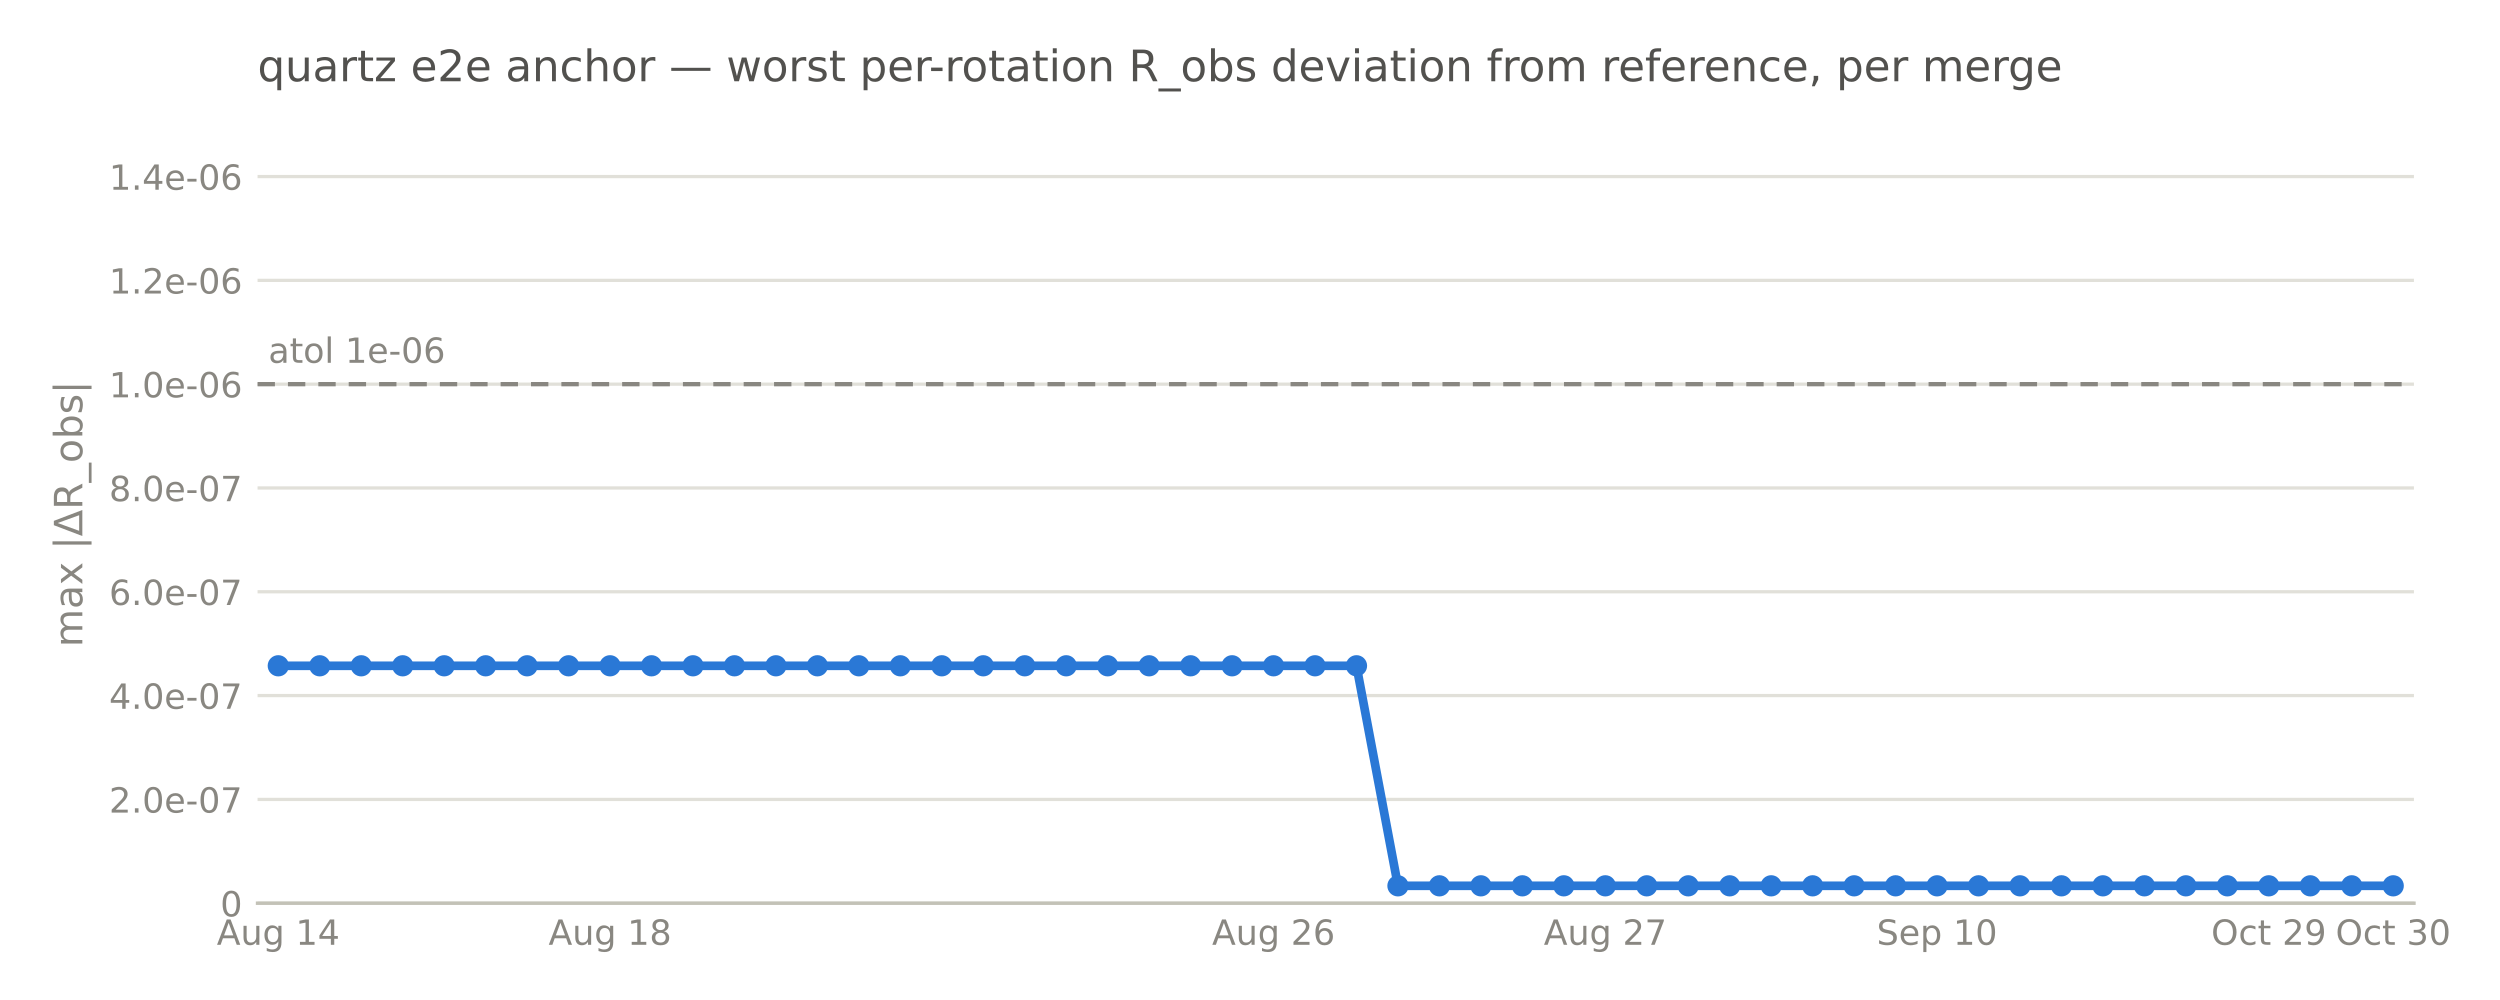
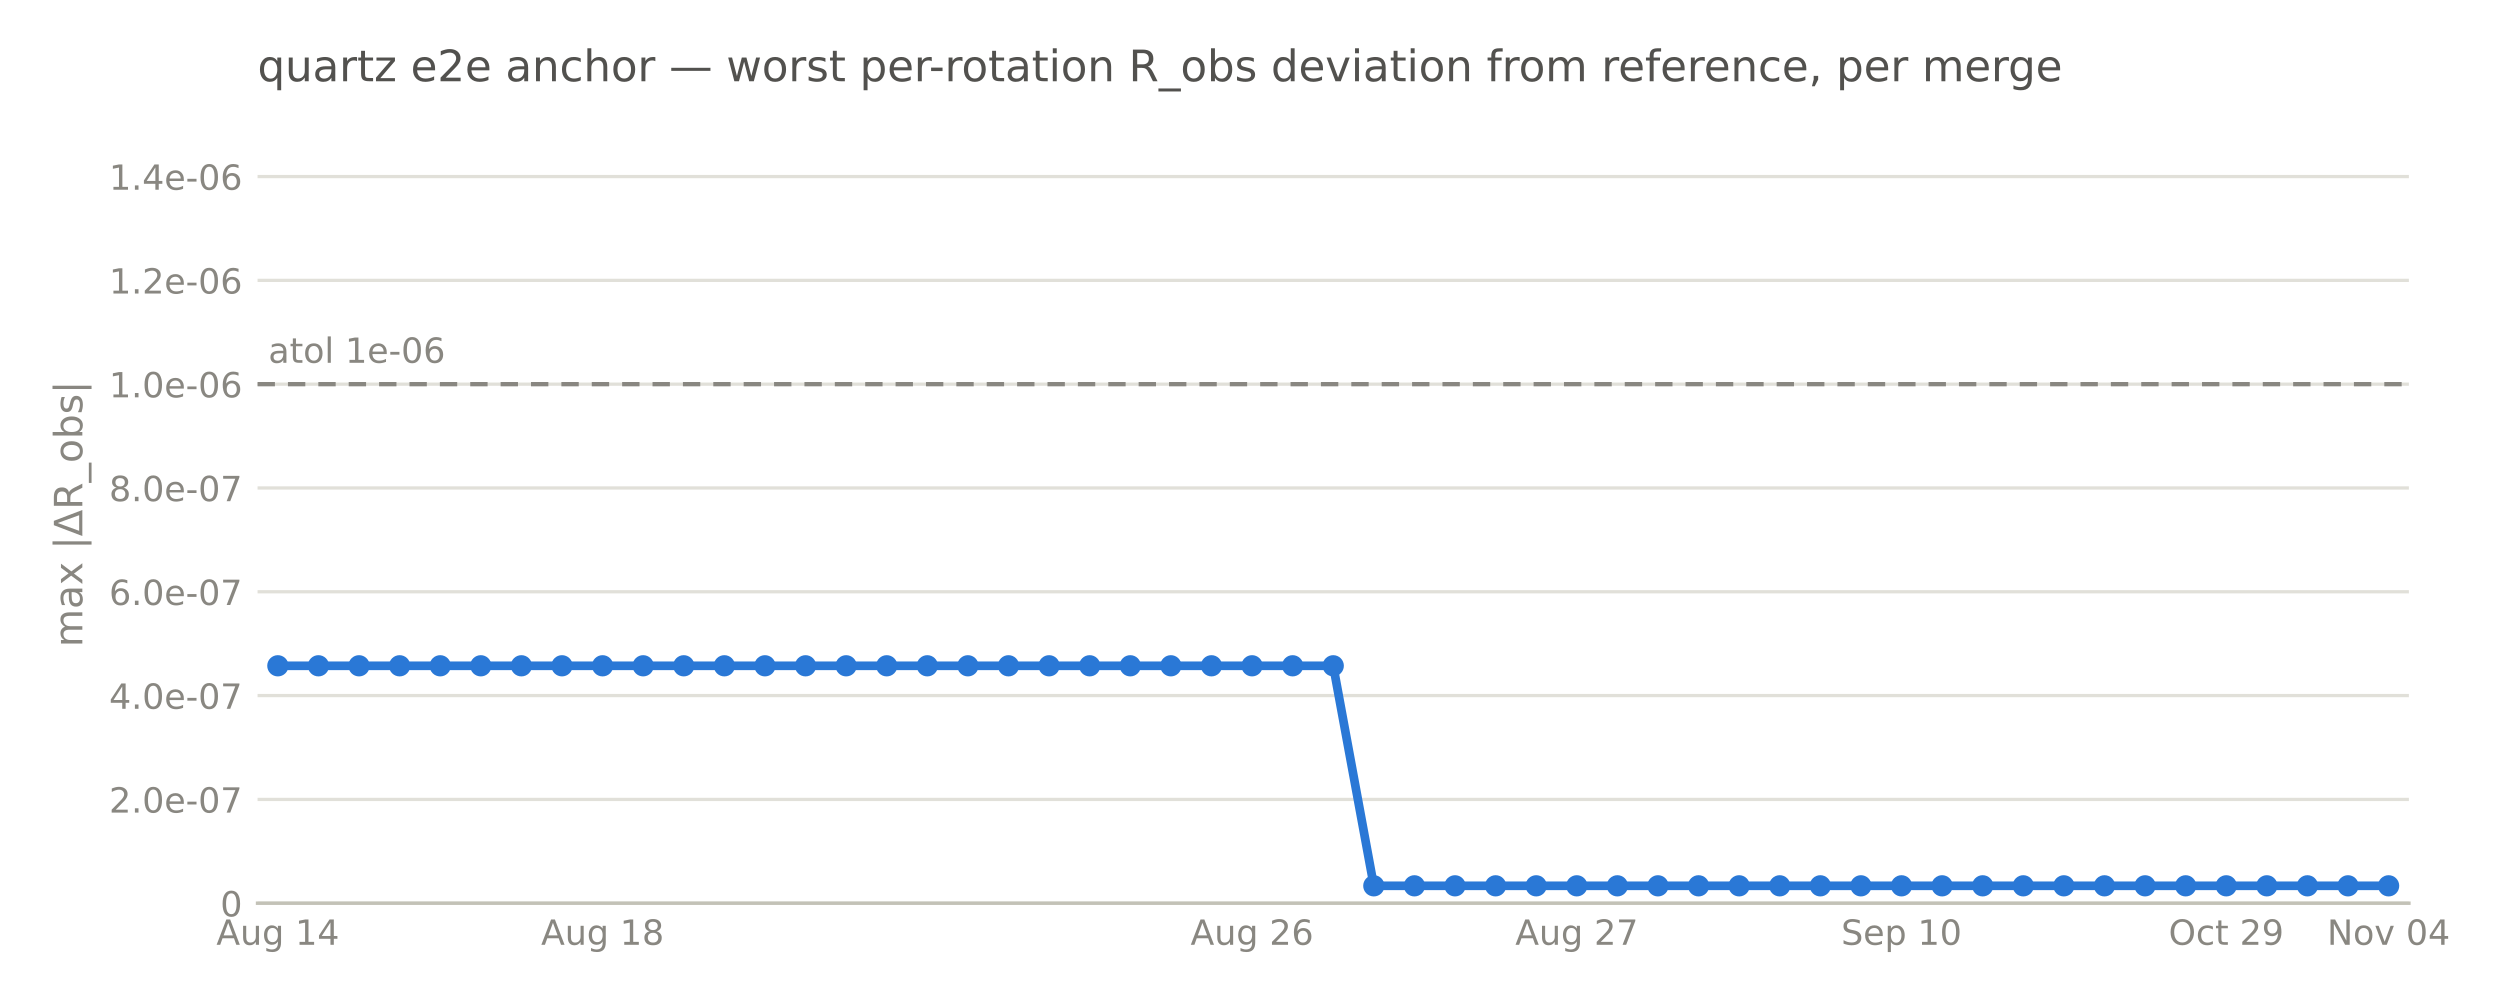
<svg xmlns="http://www.w3.org/2000/svg" xmlns:xlink="http://www.w3.org/1999/xlink" width="576pt" height="230.4pt" viewBox="0 0 576 230.4" version="1.1">
  <defs>
    <style type="text/css">*{stroke-linejoin: round; stroke-linecap: butt}</style>
  </defs>
  <g id="figure_1">
    <g id="patch_1">
      <path d="M 0 230.4  L 576 230.4  L 576 0  L 0 0  L 0 230.4  z " style="fill: none; opacity: 0" />
    </g>
    <g id="axes_1">
      <g id="patch_2">
-         <path d="M 59.342 208.1  L 556.172 208.1  L 556.172 28.72  L 59.342 28.72  L 59.342 208.1  z " style="fill: none" />
+         <path d="M 59.342 208.1  L 555.011 208.1  L 555.011 28.72  L 59.342 28.72  L 59.342 208.1  z " style="fill: none" />
      </g>
      <g id="matplotlib.axis_1">
        <g id="xtick_1">
          <g id="line2d_1" />
          <g id="text_1">
-             <text style="font-size: 8px; font-family: 'DejaVu Sans', 'Bitstream Vera Sans', 'Computer Modern Sans Serif', 'Lucida Grande', 'Verdana', 'Geneva', 'Lucid', 'Arial', 'Helvetica', 'Avant Garde', sans-serif; text-anchor: middle; fill: #898781" x="64.119" y="217.678" transform="rotate(-0 64.11932 217.6781)">Aug 14</text>
+             <text style="font-size: 8px; font-family: 'DejaVu Sans', 'Bitstream Vera Sans', 'Computer Modern Sans Serif', 'Lucida Grande', 'Verdana', 'Geneva', 'Lucid', 'Arial', 'Helvetica', 'Avant Garde', sans-serif; text-anchor: middle; fill: #898781" x="64.018" y="217.678" transform="rotate(-0 64.01823 217.6781)">Aug 14</text>
          </g>
        </g>
        <g id="xtick_2">
          <g id="line2d_2" />
          <g id="text_2">
-             <text style="font-size: 8px; font-family: 'DejaVu Sans', 'Bitstream Vera Sans', 'Computer Modern Sans Serif', 'Lucida Grande', 'Verdana', 'Geneva', 'Lucid', 'Arial', 'Helvetica', 'Avant Garde', sans-serif; text-anchor: middle; fill: #898781" x="140.555" y="217.678" transform="rotate(-0 140.5547 217.6781)">Aug 18</text>
+             <text style="font-size: 8px; font-family: 'DejaVu Sans', 'Bitstream Vera Sans', 'Computer Modern Sans Serif', 'Lucida Grande', 'Verdana', 'Geneva', 'Lucid', 'Arial', 'Helvetica', 'Avant Garde', sans-serif; text-anchor: middle; fill: #898781" x="138.836" y="217.678" transform="rotate(-0 138.8362 217.6781)">Aug 18</text>
          </g>
        </g>
        <g id="xtick_3">
          <g id="line2d_3" />
          <g id="text_3">
-             <text style="font-size: 8px; font-family: 'DejaVu Sans', 'Bitstream Vera Sans', 'Computer Modern Sans Serif', 'Lucida Grande', 'Verdana', 'Geneva', 'Lucid', 'Arial', 'Helvetica', 'Avant Garde', sans-serif; text-anchor: middle; fill: #898781" x="293.426" y="217.678" transform="rotate(-0 293.4256 217.6781)">Aug 26</text>
+             <text style="font-size: 8px; font-family: 'DejaVu Sans', 'Bitstream Vera Sans', 'Computer Modern Sans Serif', 'Lucida Grande', 'Verdana', 'Geneva', 'Lucid', 'Arial', 'Helvetica', 'Avant Garde', sans-serif; text-anchor: middle; fill: #898781" x="288.472" y="217.678" transform="rotate(-0 288.4722 217.6781)">Aug 26</text>
          </g>
        </g>
        <g id="xtick_4">
          <g id="line2d_4" />
          <g id="text_4">
-             <text style="font-size: 8px; font-family: 'DejaVu Sans', 'Bitstream Vera Sans', 'Computer Modern Sans Serif', 'Lucida Grande', 'Verdana', 'Geneva', 'Lucid', 'Arial', 'Helvetica', 'Avant Garde', sans-serif; text-anchor: middle; fill: #898781" x="369.861" y="217.678" transform="rotate(-0 369.861 217.6781)">Aug 27</text>
+             <text style="font-size: 8px; font-family: 'DejaVu Sans', 'Bitstream Vera Sans', 'Computer Modern Sans Serif', 'Lucida Grande', 'Verdana', 'Geneva', 'Lucid', 'Arial', 'Helvetica', 'Avant Garde', sans-serif; text-anchor: middle; fill: #898781" x="363.29" y="217.678" transform="rotate(-0 363.2902 217.6781)">Aug 27</text>
          </g>
        </g>
        <g id="xtick_5">
          <g id="line2d_5" />
          <g id="text_5">
-             <text style="font-size: 8px; font-family: 'DejaVu Sans', 'Bitstream Vera Sans', 'Computer Modern Sans Serif', 'Lucida Grande', 'Verdana', 'Geneva', 'Lucid', 'Arial', 'Helvetica', 'Avant Garde', sans-serif; text-anchor: middle; fill: #898781" x="446.296" y="217.678" transform="rotate(-0 446.2964 217.6781)">Sep 10</text>
+             <text style="font-size: 8px; font-family: 'DejaVu Sans', 'Bitstream Vera Sans', 'Computer Modern Sans Serif', 'Lucida Grande', 'Verdana', 'Geneva', 'Lucid', 'Arial', 'Helvetica', 'Avant Garde', sans-serif; text-anchor: middle; fill: #898781" x="438.108" y="217.678" transform="rotate(-0 438.1082 217.6781)">Sep 10</text>
          </g>
        </g>
        <g id="xtick_6">
          <g id="line2d_6" />
          <g id="text_6">
-             <text style="font-size: 8px; font-family: 'DejaVu Sans', 'Bitstream Vera Sans', 'Computer Modern Sans Serif', 'Lucida Grande', 'Verdana', 'Geneva', 'Lucid', 'Arial', 'Helvetica', 'Avant Garde', sans-serif; text-anchor: middle; fill: #898781" x="522.732" y="217.678" transform="rotate(-0 522.7318 217.6781)">Oct 29</text>
+             <text style="font-size: 8px; font-family: 'DejaVu Sans', 'Bitstream Vera Sans', 'Computer Modern Sans Serif', 'Lucida Grande', 'Verdana', 'Geneva', 'Lucid', 'Arial', 'Helvetica', 'Avant Garde', sans-serif; text-anchor: middle; fill: #898781" x="512.926" y="217.678" transform="rotate(-0 512.9262 217.6781)">Oct 29</text>
          </g>
        </g>
        <g id="xtick_7">
          <g id="line2d_7" />
          <g id="text_7">
-             <text style="font-size: 8px; font-family: 'DejaVu Sans', 'Bitstream Vera Sans', 'Computer Modern Sans Serif', 'Lucida Grande', 'Verdana', 'Geneva', 'Lucid', 'Arial', 'Helvetica', 'Avant Garde', sans-serif; text-anchor: middle; fill: #898781" x="551.395" y="217.678" transform="rotate(-0 551.3951 217.6781)">Oct 30</text>
+             <text style="font-size: 8px; font-family: 'DejaVu Sans', 'Bitstream Vera Sans', 'Computer Modern Sans Serif', 'Lucida Grande', 'Verdana', 'Geneva', 'Lucid', 'Arial', 'Helvetica', 'Avant Garde', sans-serif; text-anchor: middle; fill: #898781" x="550.335" y="217.678" transform="rotate(-0 550.3352 217.6781)">Nov 04</text>
          </g>
        </g>
      </g>
      <g id="matplotlib.axis_2">
        <g id="ytick_1">
          <g id="line2d_8">
-             <path d="M 59.342 208.1  L 556.172 208.1  " clip-path="url(#p068e7e92d4)" style="fill: none; stroke: #e1e0d9; stroke-width: 0.75; stroke-linecap: square" />
+             <path d="M 59.342 208.1  L 555.011 208.1  " clip-path="url(#p5870b53c83)" style="fill: none; stroke: #e1e0d9; stroke-width: 0.75; stroke-linecap: square" />
          </g>
          <g id="line2d_9" />
          <g id="text_8">
            <text style="font-size: 8px; font-family: 'DejaVu Sans', 'Bitstream Vera Sans', 'Computer Modern Sans Serif', 'Lucida Grande', 'Verdana', 'Geneva', 'Lucid', 'Arial', 'Helvetica', 'Avant Garde', sans-serif; text-anchor: end; fill: #898781" x="55.842" y="211.139" transform="rotate(-0 55.84211 211.1391)">0</text>
          </g>
        </g>
        <g id="ytick_2">
          <g id="line2d_10">
-             <path d="M 59.342 184.183  L 556.172 184.183  " clip-path="url(#p068e7e92d4)" style="fill: none; stroke: #e1e0d9; stroke-width: 0.75; stroke-linecap: square" />
+             <path d="M 59.342 184.183  L 555.011 184.183  " clip-path="url(#p5870b53c83)" style="fill: none; stroke: #e1e0d9; stroke-width: 0.75; stroke-linecap: square" />
          </g>
          <g id="line2d_11" />
          <g id="text_9">
            <text style="font-size: 8px; font-family: 'DejaVu Sans', 'Bitstream Vera Sans', 'Computer Modern Sans Serif', 'Lucida Grande', 'Verdana', 'Geneva', 'Lucid', 'Arial', 'Helvetica', 'Avant Garde', sans-serif; text-anchor: end; fill: #898781" x="55.842" y="187.222" transform="rotate(-0 55.84211 187.2217)">2.0e-07</text>
          </g>
        </g>
        <g id="ytick_3">
          <g id="line2d_12">
-             <path d="M 59.342 160.265  L 556.172 160.265  " clip-path="url(#p068e7e92d4)" style="fill: none; stroke: #e1e0d9; stroke-width: 0.75; stroke-linecap: square" />
+             <path d="M 59.342 160.265  L 555.011 160.265  " clip-path="url(#p5870b53c83)" style="fill: none; stroke: #e1e0d9; stroke-width: 0.75; stroke-linecap: square" />
          </g>
          <g id="line2d_13" />
          <g id="text_10">
            <text style="font-size: 8px; font-family: 'DejaVu Sans', 'Bitstream Vera Sans', 'Computer Modern Sans Serif', 'Lucida Grande', 'Verdana', 'Geneva', 'Lucid', 'Arial', 'Helvetica', 'Avant Garde', sans-serif; text-anchor: end; fill: #898781" x="55.842" y="163.304" transform="rotate(-0 55.84211 163.3044)">4.0e-07</text>
          </g>
        </g>
        <g id="ytick_4">
          <g id="line2d_14">
-             <path d="M 59.342 136.348  L 556.172 136.348  " clip-path="url(#p068e7e92d4)" style="fill: none; stroke: #e1e0d9; stroke-width: 0.75; stroke-linecap: square" />
+             <path d="M 59.342 136.348  L 555.011 136.348  " clip-path="url(#p5870b53c83)" style="fill: none; stroke: #e1e0d9; stroke-width: 0.75; stroke-linecap: square" />
          </g>
          <g id="line2d_15" />
          <g id="text_11">
            <text style="font-size: 8px; font-family: 'DejaVu Sans', 'Bitstream Vera Sans', 'Computer Modern Sans Serif', 'Lucida Grande', 'Verdana', 'Geneva', 'Lucid', 'Arial', 'Helvetica', 'Avant Garde', sans-serif; text-anchor: end; fill: #898781" x="55.842" y="139.387" transform="rotate(-0 55.84211 139.3871)">6.0e-07</text>
          </g>
        </g>
        <g id="ytick_5">
          <g id="line2d_16">
-             <path d="M 59.342 112.431  L 556.172 112.431  " clip-path="url(#p068e7e92d4)" style="fill: none; stroke: #e1e0d9; stroke-width: 0.75; stroke-linecap: square" />
+             <path d="M 59.342 112.431  L 555.011 112.431  " clip-path="url(#p5870b53c83)" style="fill: none; stroke: #e1e0d9; stroke-width: 0.75; stroke-linecap: square" />
          </g>
          <g id="line2d_17" />
          <g id="text_12">
            <text style="font-size: 8px; font-family: 'DejaVu Sans', 'Bitstream Vera Sans', 'Computer Modern Sans Serif', 'Lucida Grande', 'Verdana', 'Geneva', 'Lucid', 'Arial', 'Helvetica', 'Avant Garde', sans-serif; text-anchor: end; fill: #898781" x="55.842" y="115.47" transform="rotate(-0 55.84211 115.4697)">8.0e-07</text>
          </g>
        </g>
        <g id="ytick_6">
          <g id="line2d_18">
-             <path d="M 59.342 88.513  L 556.172 88.513  " clip-path="url(#p068e7e92d4)" style="fill: none; stroke: #e1e0d9; stroke-width: 0.75; stroke-linecap: square" />
+             <path d="M 59.342 88.513  L 555.011 88.513  " clip-path="url(#p5870b53c83)" style="fill: none; stroke: #e1e0d9; stroke-width: 0.75; stroke-linecap: square" />
          </g>
          <g id="line2d_19" />
          <g id="text_13">
            <text style="font-size: 8px; font-family: 'DejaVu Sans', 'Bitstream Vera Sans', 'Computer Modern Sans Serif', 'Lucida Grande', 'Verdana', 'Geneva', 'Lucid', 'Arial', 'Helvetica', 'Avant Garde', sans-serif; text-anchor: end; fill: #898781" x="55.842" y="91.552" transform="rotate(-0 55.84211 91.5524)">1.0e-06</text>
          </g>
        </g>
        <g id="ytick_7">
          <g id="line2d_20">
-             <path d="M 59.342 64.596  L 556.172 64.596  " clip-path="url(#p068e7e92d4)" style="fill: none; stroke: #e1e0d9; stroke-width: 0.75; stroke-linecap: square" />
+             <path d="M 59.342 64.596  L 555.011 64.596  " clip-path="url(#p5870b53c83)" style="fill: none; stroke: #e1e0d9; stroke-width: 0.75; stroke-linecap: square" />
          </g>
          <g id="line2d_21" />
          <g id="text_14">
            <text style="font-size: 8px; font-family: 'DejaVu Sans', 'Bitstream Vera Sans', 'Computer Modern Sans Serif', 'Lucida Grande', 'Verdana', 'Geneva', 'Lucid', 'Arial', 'Helvetica', 'Avant Garde', sans-serif; text-anchor: end; fill: #898781" x="55.842" y="67.635" transform="rotate(-0 55.84211 67.63506)">1.2e-06</text>
          </g>
        </g>
        <g id="ytick_8">
          <g id="line2d_22">
-             <path d="M 59.342 40.679  L 556.172 40.679  " clip-path="url(#p068e7e92d4)" style="fill: none; stroke: #e1e0d9; stroke-width: 0.75; stroke-linecap: square" />
+             <path d="M 59.342 40.679  L 555.011 40.679  " clip-path="url(#p5870b53c83)" style="fill: none; stroke: #e1e0d9; stroke-width: 0.75; stroke-linecap: square" />
          </g>
          <g id="line2d_23" />
          <g id="text_15">
            <text style="font-size: 8px; font-family: 'DejaVu Sans', 'Bitstream Vera Sans', 'Computer Modern Sans Serif', 'Lucida Grande', 'Verdana', 'Geneva', 'Lucid', 'Arial', 'Helvetica', 'Avant Garde', sans-serif; text-anchor: end; fill: #898781" x="55.842" y="43.718" transform="rotate(-0 55.84211 43.71773)">1.4e-06</text>
          </g>
        </g>
        <g id="text_16">
          <text style="font-size: 9px; font-family: 'DejaVu Sans', 'Bitstream Vera Sans', 'Computer Modern Sans Serif', 'Lucida Grande', 'Verdana', 'Geneva', 'Lucid', 'Arial', 'Helvetica', 'Avant Garde', sans-serif; text-anchor: middle; fill: #898781" x="18.969" y="118.41" transform="rotate(-90 18.96875 118.41)">max |ΔR_obs|</text>
        </g>
      </g>
      <g id="patch_3">
-         <path d="M 59.342 88.513  L 59.342 88.513  L 68.897 88.513  L 68.897 88.513  L 78.451 88.513  L 78.451 88.513  L 88.005 88.513  L 88.005 88.513  L 97.56 88.513  L 97.56 88.513  L 107.114 88.513  L 107.114 88.513  L 116.669 88.513  L 116.669 88.513  L 126.223 88.513  L 126.223 88.513  L 135.778 88.513  L 135.778 88.513  L 145.332 88.513  L 145.332 88.513  L 154.886 88.513  L 154.886 88.513  L 164.441 88.513  L 164.441 88.513  L 173.995 88.513  L 173.995 88.513  L 183.55 88.513  L 183.55 88.513  L 193.104 88.513  L 193.104 88.513  L 202.659 88.513  L 202.659 88.513  L 212.213 88.513  L 212.213 88.513  L 221.767 88.513  L 221.767 88.513  L 231.322 88.513  L 231.322 88.513  L 240.876 88.513  L 240.876 88.513  L 250.431 88.513  L 250.431 88.513  L 259.985 88.513  L 259.985 88.513  L 269.54 88.513  L 269.54 88.513  L 279.094 88.513  L 279.094 88.513  L 288.648 88.513  L 288.648 88.513  L 298.203 88.513  L 298.203 88.513  L 307.757 88.513  L 307.757 88.513  L 317.312 88.513  L 317.312 88.513  L 326.866 88.513  L 326.866 88.513  L 336.42 88.513  L 336.42 88.513  L 345.975 88.513  L 345.975 88.513  L 355.529 88.513  L 355.529 88.513  L 365.084 88.513  L 365.084 88.513  L 374.638 88.513  L 374.638 88.513  L 384.193 88.513  L 384.193 88.513  L 393.747 88.513  L 393.747 88.513  L 403.301 88.513  L 403.301 88.513  L 412.856 88.513  L 412.856 88.513  L 422.41 88.513  L 422.41 88.513  L 431.965 88.513  L 431.965 88.513  L 441.519 88.513  L 441.519 88.513  L 451.074 88.513  L 451.074 88.513  L 460.628 88.513  L 460.628 88.513  L 470.182 88.513  L 470.182 88.513  L 479.737 88.513  L 479.737 88.513  L 489.291 88.513  L 489.291 88.513  L 498.846 88.513  L 498.846 88.513  L 508.4 88.513  L 508.4 88.513  L 517.955 88.513  L 517.955 88.513  L 527.509 88.513  L 527.509 88.513  L 537.063 88.513  L 537.063 88.513  L 546.618 88.513  L 546.618 88.513  L 556.172 88.513  L 556.172 88.513  " clip-path="url(#p068e7e92d4)" style="fill: none; stroke-dasharray: 4,3; stroke-dashoffset: 0; stroke: #898781; stroke-linejoin: miter" />
+         <path d="M 59.342 88.513  L 59.342 88.513  L 68.694 88.513  L 68.694 88.513  L 78.047 88.513  L 78.047 88.513  L 87.399 88.513  L 87.399 88.513  L 96.751 88.513  L 96.751 88.513  L 106.103 88.513  L 106.103 88.513  L 115.456 88.513  L 115.456 88.513  L 124.808 88.513  L 124.808 88.513  L 134.16 88.513  L 134.16 88.513  L 143.512 88.513  L 143.512 88.513  L 152.865 88.513  L 152.865 88.513  L 162.217 88.513  L 162.217 88.513  L 171.569 88.513  L 171.569 88.513  L 180.921 88.513  L 180.921 88.513  L 190.274 88.513  L 190.274 88.513  L 199.626 88.513  L 199.626 88.513  L 208.978 88.513  L 208.978 88.513  L 218.33 88.513  L 218.33 88.513  L 227.683 88.513  L 227.683 88.513  L 237.035 88.513  L 237.035 88.513  L 246.387 88.513  L 246.387 88.513  L 255.739 88.513  L 255.739 88.513  L 265.092 88.513  L 265.092 88.513  L 274.444 88.513  L 274.444 88.513  L 283.796 88.513  L 283.796 88.513  L 293.148 88.513  L 293.148 88.513  L 302.501 88.513  L 302.501 88.513  L 311.853 88.513  L 311.853 88.513  L 321.205 88.513  L 321.205 88.513  L 330.557 88.513  L 330.557 88.513  L 339.91 88.513  L 339.91 88.513  L 349.262 88.513  L 349.262 88.513  L 358.614 88.513  L 358.614 88.513  L 367.966 88.513  L 367.966 88.513  L 377.319 88.513  L 377.319 88.513  L 386.671 88.513  L 386.671 88.513  L 396.023 88.513  L 396.023 88.513  L 405.375 88.513  L 405.375 88.513  L 414.728 88.513  L 414.728 88.513  L 424.08 88.513  L 424.08 88.513  L 433.432 88.513  L 433.432 88.513  L 442.784 88.513  L 442.784 88.513  L 452.137 88.513  L 452.137 88.513  L 461.489 88.513  L 461.489 88.513  L 470.841 88.513  L 470.841 88.513  L 480.193 88.513  L 480.193 88.513  L 489.546 88.513  L 489.546 88.513  L 498.898 88.513  L 498.898 88.513  L 508.25 88.513  L 508.25 88.513  L 517.602 88.513  L 517.602 88.513  L 526.955 88.513  L 526.955 88.513  L 536.307 88.513  L 536.307 88.513  L 545.659 88.513  L 545.659 88.513  L 555.011 88.513  L 555.011 88.513  " clip-path="url(#p5870b53c83)" style="fill: none; stroke-dasharray: 4,3; stroke-dashoffset: 0; stroke: #898781; stroke-linejoin: miter" />
      </g>
      <g id="patch_4">
-         <path d="M 59.342 208.1  L 556.172 208.1  " style="fill: none; stroke: #c3c2b7; stroke-width: 0.8; stroke-linejoin: miter; stroke-linecap: square" />
+         <path d="M 59.342 208.1  L 555.011 208.1  " style="fill: none; stroke: #c3c2b7; stroke-width: 0.8; stroke-linejoin: miter; stroke-linecap: square" />
      </g>
      <g id="text_17">
-         <text style="font-size: 8px; font-family: 'DejaVu Sans', 'Bitstream Vera Sans', 'Computer Modern Sans Serif', 'Lucida Grande', 'Verdana', 'Geneva', 'Lucid', 'Arial', 'Helvetica', 'Avant Garde', sans-serif; text-anchor: start; fill: #898781" x="61.826" y="83.591" transform="rotate(-0 61.82626 83.59146)">atol 1e-06</text>
+         <text style="font-size: 8px; font-family: 'DejaVu Sans', 'Bitstream Vera Sans', 'Computer Modern Sans Serif', 'Lucida Grande', 'Verdana', 'Geneva', 'Lucid', 'Arial', 'Helvetica', 'Avant Garde', sans-serif; text-anchor: start; fill: #898781" x="61.82" y="83.591" transform="rotate(-0 61.82046 83.59146)">atol 1e-06</text>
      </g>
      <g id="line2d_24">
-         <path d="M 64.119 153.398  L 73.674 153.398  L 83.228 153.398  L 92.783 153.398  L 102.337 153.398  L 111.891 153.398  L 121.446 153.398  L 131 153.398  L 140.555 153.398  L 150.109 153.398  L 159.664 153.398  L 169.218 153.398  L 178.772 153.398  L 188.327 153.398  L 197.881 153.398  L 207.436 153.398  L 216.99 153.398  L 226.545 153.398  L 236.099 153.398  L 245.653 153.398  L 255.208 153.398  L 264.762 153.398  L 274.317 153.398  L 283.871 153.398  L 293.426 153.398  L 302.98 153.398  L 312.534 153.398  L 322.089 204.093  L 331.643 204.093  L 341.198 204.093  L 350.752 204.093  L 360.307 204.093  L 369.861 204.093  L 379.415 204.093  L 388.97 204.093  L 398.524 204.093  L 408.079 204.093  L 417.633 204.093  L 427.188 204.093  L 436.742 204.093  L 446.296 204.093  L 455.851 204.093  L 465.405 204.093  L 474.96 204.093  L 484.514 204.093  L 494.069 204.093  L 503.623 204.093  L 513.177 204.093  L 522.732 204.093  L 532.286 204.093  L 541.841 204.093  L 551.395 204.093  " clip-path="url(#p068e7e92d4)" style="fill: none; stroke: #2a78d6; stroke-width: 2; stroke-linecap: square" />
+         <path d="M 64.018 153.398  L 73.37 153.398  L 82.723 153.398  L 92.075 153.398  L 101.427 153.398  L 110.779 153.398  L 120.132 153.398  L 129.484 153.398  L 138.836 153.398  L 148.188 153.398  L 157.541 153.398  L 166.893 153.398  L 176.245 153.398  L 185.597 153.398  L 194.95 153.398  L 204.302 153.398  L 213.654 153.398  L 223.006 153.398  L 232.359 153.398  L 241.711 153.398  L 251.063 153.398  L 260.415 153.398  L 269.768 153.398  L 279.12 153.398  L 288.472 153.398  L 297.824 153.398  L 307.177 153.398  L 316.529 204.093  L 325.881 204.093  L 335.233 204.093  L 344.586 204.093  L 353.938 204.093  L 363.29 204.093  L 372.642 204.093  L 381.995 204.093  L 391.347 204.093  L 400.699 204.093  L 410.051 204.093  L 419.404 204.093  L 428.756 204.093  L 438.108 204.093  L 447.46 204.093  L 456.813 204.093  L 466.165 204.093  L 475.517 204.093  L 484.869 204.093  L 494.222 204.093  L 503.574 204.093  L 512.926 204.093  L 522.278 204.093  L 531.631 204.093  L 540.983 204.093  L 550.335 204.093  " clip-path="url(#p5870b53c83)" style="fill: none; stroke: #2a78d6; stroke-width: 2; stroke-linecap: square" />
      </g>
      <g id="text_18">
        <text style="font-size: 10px; font-family: 'DejaVu Sans', 'Bitstream Vera Sans', 'Computer Modern Sans Serif', 'Lucida Grande', 'Verdana', 'Geneva', 'Lucid', 'Arial', 'Helvetica', 'Avant Garde', sans-serif; text-anchor: start; fill: #52514e" x="59.342" y="18.72" transform="rotate(-0 59.34211 18.72)">quartz e2e anchor — worst per-rotation R_obs deviation from reference, per merge</text>
      </g>
      <g id="PathCollection_1">
        <defs>
-           <path id="C0_0_73e49751fb" d="M 0 2.449  C 0.65 2.449 1.273 2.191 1.732 1.732  C 2.191 1.273 2.449 0.65 2.449 -0  C 2.449 -0.65 2.191 -1.273 1.732 -1.732  C 1.273 -2.191 0.65 -2.449 0 -2.449  C -0.65 -2.449 -1.273 -2.191 -1.732 -1.732  C -2.191 -1.273 -2.449 -0.65 -2.449 0  C -2.449 0.65 -2.191 1.273 -1.732 1.732  C -1.273 2.191 -0.65 2.449 0 2.449  z " />
+           <path id="C0_0_7d70dc31c1" d="M 0 2.449  C 0.65 2.449 1.273 2.191 1.732 1.732  C 2.191 1.273 2.449 0.65 2.449 -0  C 2.449 -0.65 2.191 -1.273 1.732 -1.732  C 1.273 -2.191 0.65 -2.449 0 -2.449  C -0.65 -2.449 -1.273 -2.191 -1.732 -1.732  C -2.191 -1.273 -2.449 -0.65 -2.449 0  C -2.449 0.65 -2.191 1.273 -1.732 1.732  C -1.273 2.191 -0.65 2.449 0 2.449  z " />
        </defs>
        <a xlink:href="https://github.com/Differentiable-Electron-Crystallography/diffBloch/commit/327ebecad429915d2849f510f294535a825ad520" target="_blank">
-           <g clip-path="url(#p068e7e92d4)">
-             <use xlink:href="#C0_0_73e49751fb" x="64.119" y="153.398" style="fill: #2a78d6" />
+           <g clip-path="url(#p5870b53c83)">
+             <use xlink:href="#C0_0_7d70dc31c1" x="64.018" y="153.398" style="fill: #2a78d6" />
          </g>
        </a>
        <a xlink:href="https://github.com/Differentiable-Electron-Crystallography/diffBloch/commit/999708ee2c7c0b1f481448973da295effcbd57e7" target="_blank">
-           <g clip-path="url(#p068e7e92d4)">
-             <use xlink:href="#C0_0_73e49751fb" x="73.674" y="153.398" style="fill: #2a78d6" />
+           <g clip-path="url(#p5870b53c83)">
+             <use xlink:href="#C0_0_7d70dc31c1" x="73.37" y="153.398" style="fill: #2a78d6" />
          </g>
        </a>
        <a xlink:href="https://github.com/Differentiable-Electron-Crystallography/diffBloch/commit/fbd3b01e5088fd934c8b2530f35b13e6a47d6d34" target="_blank">
-           <g clip-path="url(#p068e7e92d4)">
-             <use xlink:href="#C0_0_73e49751fb" x="83.228" y="153.398" style="fill: #2a78d6" />
+           <g clip-path="url(#p5870b53c83)">
+             <use xlink:href="#C0_0_7d70dc31c1" x="82.723" y="153.398" style="fill: #2a78d6" />
          </g>
        </a>
        <a xlink:href="https://github.com/Differentiable-Electron-Crystallography/diffBloch/commit/5dd3275f740e28e35795a828d568ffafdb36038f" target="_blank">
-           <g clip-path="url(#p068e7e92d4)">
-             <use xlink:href="#C0_0_73e49751fb" x="92.783" y="153.398" style="fill: #2a78d6" />
+           <g clip-path="url(#p5870b53c83)">
+             <use xlink:href="#C0_0_7d70dc31c1" x="92.075" y="153.398" style="fill: #2a78d6" />
          </g>
        </a>
        <a xlink:href="https://github.com/Differentiable-Electron-Crystallography/diffBloch/commit/df43a7fef88eb1d979bba00482b1f3781a77fc9d" target="_blank">
-           <g clip-path="url(#p068e7e92d4)">
-             <use xlink:href="#C0_0_73e49751fb" x="102.337" y="153.398" style="fill: #2a78d6" />
+           <g clip-path="url(#p5870b53c83)">
+             <use xlink:href="#C0_0_7d70dc31c1" x="101.427" y="153.398" style="fill: #2a78d6" />
          </g>
        </a>
        <a xlink:href="https://github.com/Differentiable-Electron-Crystallography/diffBloch/commit/a24bc05c0ce3370ba6bb8d726e8ab3257d3d5879" target="_blank">
-           <g clip-path="url(#p068e7e92d4)">
-             <use xlink:href="#C0_0_73e49751fb" x="111.891" y="153.398" style="fill: #2a78d6" />
+           <g clip-path="url(#p5870b53c83)">
+             <use xlink:href="#C0_0_7d70dc31c1" x="110.779" y="153.398" style="fill: #2a78d6" />
          </g>
        </a>
        <a xlink:href="https://github.com/Differentiable-Electron-Crystallography/diffBloch/commit/4a0e093774521222a7dafac3aec621b7a9058efe" target="_blank">
-           <g clip-path="url(#p068e7e92d4)">
-             <use xlink:href="#C0_0_73e49751fb" x="121.446" y="153.398" style="fill: #2a78d6" />
+           <g clip-path="url(#p5870b53c83)">
+             <use xlink:href="#C0_0_7d70dc31c1" x="120.132" y="153.398" style="fill: #2a78d6" />
          </g>
        </a>
        <a xlink:href="https://github.com/Differentiable-Electron-Crystallography/diffBloch/commit/864c58a7841394dc8f425c6fbda717cf6303fdf6" target="_blank">
-           <g clip-path="url(#p068e7e92d4)">
-             <use xlink:href="#C0_0_73e49751fb" x="131" y="153.398" style="fill: #2a78d6" />
+           <g clip-path="url(#p5870b53c83)">
+             <use xlink:href="#C0_0_7d70dc31c1" x="129.484" y="153.398" style="fill: #2a78d6" />
          </g>
        </a>
        <a xlink:href="https://github.com/Differentiable-Electron-Crystallography/diffBloch/commit/104af462d6a2c32c8438e5c11578d8e0db029ea0" target="_blank">
-           <g clip-path="url(#p068e7e92d4)">
-             <use xlink:href="#C0_0_73e49751fb" x="140.555" y="153.398" style="fill: #2a78d6" />
+           <g clip-path="url(#p5870b53c83)">
+             <use xlink:href="#C0_0_7d70dc31c1" x="138.836" y="153.398" style="fill: #2a78d6" />
          </g>
        </a>
        <a xlink:href="https://github.com/Differentiable-Electron-Crystallography/diffBloch/commit/92860856bd2b3fa2c38b9e81bd30a217b1659458" target="_blank">
-           <g clip-path="url(#p068e7e92d4)">
-             <use xlink:href="#C0_0_73e49751fb" x="150.109" y="153.398" style="fill: #2a78d6" />
+           <g clip-path="url(#p5870b53c83)">
+             <use xlink:href="#C0_0_7d70dc31c1" x="148.188" y="153.398" style="fill: #2a78d6" />
          </g>
        </a>
        <a xlink:href="https://github.com/Differentiable-Electron-Crystallography/diffBloch/commit/3e5e318d89cd9b1e50e1b88be4805bb1f26af900" target="_blank">
-           <g clip-path="url(#p068e7e92d4)">
-             <use xlink:href="#C0_0_73e49751fb" x="159.664" y="153.398" style="fill: #2a78d6" />
+           <g clip-path="url(#p5870b53c83)">
+             <use xlink:href="#C0_0_7d70dc31c1" x="157.541" y="153.398" style="fill: #2a78d6" />
          </g>
        </a>
        <a xlink:href="https://github.com/Differentiable-Electron-Crystallography/diffBloch/commit/3cbe215ac34ab09adb91c3c8c3cfb8c40d18067f" target="_blank">
-           <g clip-path="url(#p068e7e92d4)">
-             <use xlink:href="#C0_0_73e49751fb" x="169.218" y="153.398" style="fill: #2a78d6" />
+           <g clip-path="url(#p5870b53c83)">
+             <use xlink:href="#C0_0_7d70dc31c1" x="166.893" y="153.398" style="fill: #2a78d6" />
          </g>
        </a>
        <a xlink:href="https://github.com/Differentiable-Electron-Crystallography/diffBloch/commit/f2d8572f12b6e2bf0303de8c87995974216ac112" target="_blank">
-           <g clip-path="url(#p068e7e92d4)">
-             <use xlink:href="#C0_0_73e49751fb" x="178.772" y="153.398" style="fill: #2a78d6" />
+           <g clip-path="url(#p5870b53c83)">
+             <use xlink:href="#C0_0_7d70dc31c1" x="176.245" y="153.398" style="fill: #2a78d6" />
          </g>
        </a>
        <a xlink:href="https://github.com/Differentiable-Electron-Crystallography/diffBloch/commit/c6a92db96f72b4fc428f459360a39fdc699b3035" target="_blank">
-           <g clip-path="url(#p068e7e92d4)">
-             <use xlink:href="#C0_0_73e49751fb" x="188.327" y="153.398" style="fill: #2a78d6" />
+           <g clip-path="url(#p5870b53c83)">
+             <use xlink:href="#C0_0_7d70dc31c1" x="185.597" y="153.398" style="fill: #2a78d6" />
          </g>
        </a>
        <a xlink:href="https://github.com/Differentiable-Electron-Crystallography/diffBloch/commit/7bbc9f786e720f6c26eea2290c5347e6451401a2" target="_blank">
-           <g clip-path="url(#p068e7e92d4)">
-             <use xlink:href="#C0_0_73e49751fb" x="197.881" y="153.398" style="fill: #2a78d6" />
+           <g clip-path="url(#p5870b53c83)">
+             <use xlink:href="#C0_0_7d70dc31c1" x="194.95" y="153.398" style="fill: #2a78d6" />
          </g>
        </a>
        <a xlink:href="https://github.com/Differentiable-Electron-Crystallography/diffBloch/commit/34d6154e2d546ce23375c237c01dcb40ca64259e" target="_blank">
-           <g clip-path="url(#p068e7e92d4)">
-             <use xlink:href="#C0_0_73e49751fb" x="207.436" y="153.398" style="fill: #2a78d6" />
+           <g clip-path="url(#p5870b53c83)">
+             <use xlink:href="#C0_0_7d70dc31c1" x="204.302" y="153.398" style="fill: #2a78d6" />
          </g>
        </a>
        <a xlink:href="https://github.com/Differentiable-Electron-Crystallography/diffBloch/commit/79262a2f746616a2bc7937745cb2131ea8f5a069" target="_blank">
-           <g clip-path="url(#p068e7e92d4)">
-             <use xlink:href="#C0_0_73e49751fb" x="216.99" y="153.398" style="fill: #2a78d6" />
+           <g clip-path="url(#p5870b53c83)">
+             <use xlink:href="#C0_0_7d70dc31c1" x="213.654" y="153.398" style="fill: #2a78d6" />
          </g>
        </a>
        <a xlink:href="https://github.com/Differentiable-Electron-Crystallography/diffBloch/commit/03de1dcfd1b39381b106ab36cf50a920d2bbf5ec" target="_blank">
-           <g clip-path="url(#p068e7e92d4)">
-             <use xlink:href="#C0_0_73e49751fb" x="226.545" y="153.398" style="fill: #2a78d6" />
+           <g clip-path="url(#p5870b53c83)">
+             <use xlink:href="#C0_0_7d70dc31c1" x="223.006" y="153.398" style="fill: #2a78d6" />
          </g>
        </a>
        <a xlink:href="https://github.com/Differentiable-Electron-Crystallography/diffBloch/commit/7c1f7f68fe1112d601f8aa77133fe4045da12b5d" target="_blank">
-           <g clip-path="url(#p068e7e92d4)">
-             <use xlink:href="#C0_0_73e49751fb" x="236.099" y="153.398" style="fill: #2a78d6" />
+           <g clip-path="url(#p5870b53c83)">
+             <use xlink:href="#C0_0_7d70dc31c1" x="232.359" y="153.398" style="fill: #2a78d6" />
          </g>
        </a>
        <a xlink:href="https://github.com/Differentiable-Electron-Crystallography/diffBloch/commit/20529fdccfcfd451439df1ece8028592a0caaf68" target="_blank">
-           <g clip-path="url(#p068e7e92d4)">
-             <use xlink:href="#C0_0_73e49751fb" x="245.653" y="153.398" style="fill: #2a78d6" />
+           <g clip-path="url(#p5870b53c83)">
+             <use xlink:href="#C0_0_7d70dc31c1" x="241.711" y="153.398" style="fill: #2a78d6" />
          </g>
        </a>
        <a xlink:href="https://github.com/Differentiable-Electron-Crystallography/diffBloch/commit/ddfbb1f6e6d635d654ed26ca677c7101fedc9d9b" target="_blank">
-           <g clip-path="url(#p068e7e92d4)">
-             <use xlink:href="#C0_0_73e49751fb" x="255.208" y="153.398" style="fill: #2a78d6" />
+           <g clip-path="url(#p5870b53c83)">
+             <use xlink:href="#C0_0_7d70dc31c1" x="251.063" y="153.398" style="fill: #2a78d6" />
          </g>
        </a>
        <a xlink:href="https://github.com/Differentiable-Electron-Crystallography/diffBloch/commit/ff13554461442ed1acf251ace3bed1f98e334b1d" target="_blank">
-           <g clip-path="url(#p068e7e92d4)">
-             <use xlink:href="#C0_0_73e49751fb" x="264.762" y="153.398" style="fill: #2a78d6" />
+           <g clip-path="url(#p5870b53c83)">
+             <use xlink:href="#C0_0_7d70dc31c1" x="260.415" y="153.398" style="fill: #2a78d6" />
          </g>
        </a>
        <a xlink:href="https://github.com/Differentiable-Electron-Crystallography/diffBloch/commit/a4103013eccb8a32da7369713c4e29cefc2a9099" target="_blank">
-           <g clip-path="url(#p068e7e92d4)">
-             <use xlink:href="#C0_0_73e49751fb" x="274.317" y="153.398" style="fill: #2a78d6" />
+           <g clip-path="url(#p5870b53c83)">
+             <use xlink:href="#C0_0_7d70dc31c1" x="269.768" y="153.398" style="fill: #2a78d6" />
          </g>
        </a>
        <a xlink:href="https://github.com/Differentiable-Electron-Crystallography/diffBloch/commit/d258cb62587acc213c1291322ad03a82d3cc1412" target="_blank">
-           <g clip-path="url(#p068e7e92d4)">
-             <use xlink:href="#C0_0_73e49751fb" x="283.871" y="153.398" style="fill: #2a78d6" />
+           <g clip-path="url(#p5870b53c83)">
+             <use xlink:href="#C0_0_7d70dc31c1" x="279.12" y="153.398" style="fill: #2a78d6" />
          </g>
        </a>
        <a xlink:href="https://github.com/Differentiable-Electron-Crystallography/diffBloch/commit/6941f3b6cae8f6d32feda78d697a0601ae80ecfd" target="_blank">
-           <g clip-path="url(#p068e7e92d4)">
-             <use xlink:href="#C0_0_73e49751fb" x="293.426" y="153.398" style="fill: #2a78d6" />
+           <g clip-path="url(#p5870b53c83)">
+             <use xlink:href="#C0_0_7d70dc31c1" x="288.472" y="153.398" style="fill: #2a78d6" />
          </g>
        </a>
        <a xlink:href="https://github.com/Differentiable-Electron-Crystallography/diffBloch/commit/944cfa5d14196ad51ffc1cef72078f7b8aa0c513" target="_blank">
-           <g clip-path="url(#p068e7e92d4)">
-             <use xlink:href="#C0_0_73e49751fb" x="302.98" y="153.398" style="fill: #2a78d6" />
+           <g clip-path="url(#p5870b53c83)">
+             <use xlink:href="#C0_0_7d70dc31c1" x="297.824" y="153.398" style="fill: #2a78d6" />
          </g>
        </a>
        <a xlink:href="https://github.com/Differentiable-Electron-Crystallography/diffBloch/commit/4637d685cf38a989cac9f58357fb75cbb5619ed2" target="_blank">
-           <g clip-path="url(#p068e7e92d4)">
-             <use xlink:href="#C0_0_73e49751fb" x="312.534" y="153.398" style="fill: #2a78d6" />
+           <g clip-path="url(#p5870b53c83)">
+             <use xlink:href="#C0_0_7d70dc31c1" x="307.177" y="153.398" style="fill: #2a78d6" />
          </g>
        </a>
        <a xlink:href="https://github.com/Differentiable-Electron-Crystallography/diffBloch/commit/a5fd676c4099a66f63cb4944adb37a03b907748c" target="_blank">
-           <g clip-path="url(#p068e7e92d4)">
-             <use xlink:href="#C0_0_73e49751fb" x="322.089" y="204.093" style="fill: #2a78d6" />
+           <g clip-path="url(#p5870b53c83)">
+             <use xlink:href="#C0_0_7d70dc31c1" x="316.529" y="204.093" style="fill: #2a78d6" />
          </g>
        </a>
        <a xlink:href="https://github.com/Differentiable-Electron-Crystallography/diffBloch/commit/1492e434fae592b66aea89655df507db5714634c" target="_blank">
-           <g clip-path="url(#p068e7e92d4)">
-             <use xlink:href="#C0_0_73e49751fb" x="331.643" y="204.093" style="fill: #2a78d6" />
+           <g clip-path="url(#p5870b53c83)">
+             <use xlink:href="#C0_0_7d70dc31c1" x="325.881" y="204.093" style="fill: #2a78d6" />
          </g>
        </a>
        <a xlink:href="https://github.com/Differentiable-Electron-Crystallography/diffBloch/commit/b563c5283e5de1fe7125c98c398830170d0119ae" target="_blank">
-           <g clip-path="url(#p068e7e92d4)">
-             <use xlink:href="#C0_0_73e49751fb" x="341.198" y="204.093" style="fill: #2a78d6" />
+           <g clip-path="url(#p5870b53c83)">
+             <use xlink:href="#C0_0_7d70dc31c1" x="335.233" y="204.093" style="fill: #2a78d6" />
          </g>
        </a>
        <a xlink:href="https://github.com/Differentiable-Electron-Crystallography/diffBloch/commit/187130712cdef1a6f8b4c786e1a65f32ce61c42f" target="_blank">
-           <g clip-path="url(#p068e7e92d4)">
-             <use xlink:href="#C0_0_73e49751fb" x="350.752" y="204.093" style="fill: #2a78d6" />
+           <g clip-path="url(#p5870b53c83)">
+             <use xlink:href="#C0_0_7d70dc31c1" x="344.586" y="204.093" style="fill: #2a78d6" />
          </g>
        </a>
        <a xlink:href="https://github.com/Differentiable-Electron-Crystallography/diffBloch/commit/92cca6203853f96a54998b86b41bd60590ff0f3b" target="_blank">
-           <g clip-path="url(#p068e7e92d4)">
-             <use xlink:href="#C0_0_73e49751fb" x="360.307" y="204.093" style="fill: #2a78d6" />
+           <g clip-path="url(#p5870b53c83)">
+             <use xlink:href="#C0_0_7d70dc31c1" x="353.938" y="204.093" style="fill: #2a78d6" />
          </g>
        </a>
        <a xlink:href="https://github.com/Differentiable-Electron-Crystallography/diffBloch/commit/e331468ee7d7e1678acea0607eebc2cd372c2d77" target="_blank">
-           <g clip-path="url(#p068e7e92d4)">
-             <use xlink:href="#C0_0_73e49751fb" x="369.861" y="204.093" style="fill: #2a78d6" />
+           <g clip-path="url(#p5870b53c83)">
+             <use xlink:href="#C0_0_7d70dc31c1" x="363.29" y="204.093" style="fill: #2a78d6" />
          </g>
        </a>
        <a xlink:href="https://github.com/Differentiable-Electron-Crystallography/diffBloch/commit/fe14e933bc647d371375cf25557bd67c42427404" target="_blank">
-           <g clip-path="url(#p068e7e92d4)">
-             <use xlink:href="#C0_0_73e49751fb" x="379.415" y="204.093" style="fill: #2a78d6" />
+           <g clip-path="url(#p5870b53c83)">
+             <use xlink:href="#C0_0_7d70dc31c1" x="372.642" y="204.093" style="fill: #2a78d6" />
          </g>
        </a>
        <a xlink:href="https://github.com/Differentiable-Electron-Crystallography/diffBloch/commit/5608a2543d88cea4f715b98dddf201371dc66898" target="_blank">
-           <g clip-path="url(#p068e7e92d4)">
-             <use xlink:href="#C0_0_73e49751fb" x="388.97" y="204.093" style="fill: #2a78d6" />
+           <g clip-path="url(#p5870b53c83)">
+             <use xlink:href="#C0_0_7d70dc31c1" x="381.995" y="204.093" style="fill: #2a78d6" />
          </g>
        </a>
        <a xlink:href="https://github.com/Differentiable-Electron-Crystallography/diffBloch/commit/94ecf1fdfd9a1111f21aa5e08930652eda74b6ef" target="_blank">
-           <g clip-path="url(#p068e7e92d4)">
-             <use xlink:href="#C0_0_73e49751fb" x="398.524" y="204.093" style="fill: #2a78d6" />
+           <g clip-path="url(#p5870b53c83)">
+             <use xlink:href="#C0_0_7d70dc31c1" x="391.347" y="204.093" style="fill: #2a78d6" />
          </g>
        </a>
        <a xlink:href="https://github.com/Differentiable-Electron-Crystallography/diffBloch/commit/1b8146673537c0f861615c702f7987aae47f8b4a" target="_blank">
-           <g clip-path="url(#p068e7e92d4)">
-             <use xlink:href="#C0_0_73e49751fb" x="408.079" y="204.093" style="fill: #2a78d6" />
+           <g clip-path="url(#p5870b53c83)">
+             <use xlink:href="#C0_0_7d70dc31c1" x="400.699" y="204.093" style="fill: #2a78d6" />
          </g>
        </a>
        <a xlink:href="https://github.com/Differentiable-Electron-Crystallography/diffBloch/commit/f898e1501192bf76b483a08fc5b5de6f750ede0a" target="_blank">
-           <g clip-path="url(#p068e7e92d4)">
-             <use xlink:href="#C0_0_73e49751fb" x="417.633" y="204.093" style="fill: #2a78d6" />
+           <g clip-path="url(#p5870b53c83)">
+             <use xlink:href="#C0_0_7d70dc31c1" x="410.051" y="204.093" style="fill: #2a78d6" />
          </g>
        </a>
        <a xlink:href="https://github.com/Differentiable-Electron-Crystallography/diffBloch/commit/6f3aee99756640159f0934c2c858972106e7c4ce" target="_blank">
-           <g clip-path="url(#p068e7e92d4)">
-             <use xlink:href="#C0_0_73e49751fb" x="427.188" y="204.093" style="fill: #2a78d6" />
+           <g clip-path="url(#p5870b53c83)">
+             <use xlink:href="#C0_0_7d70dc31c1" x="419.404" y="204.093" style="fill: #2a78d6" />
          </g>
        </a>
        <a xlink:href="https://github.com/Differentiable-Electron-Crystallography/diffBloch/commit/0493b5914d6a6c0b741c5c15d58e4746b001db49" target="_blank">
-           <g clip-path="url(#p068e7e92d4)">
-             <use xlink:href="#C0_0_73e49751fb" x="436.742" y="204.093" style="fill: #2a78d6" />
+           <g clip-path="url(#p5870b53c83)">
+             <use xlink:href="#C0_0_7d70dc31c1" x="428.756" y="204.093" style="fill: #2a78d6" />
          </g>
        </a>
        <a xlink:href="https://github.com/Differentiable-Electron-Crystallography/diffBloch/commit/479ada20784ad5fd7c90268316ca594943a65c27" target="_blank">
-           <g clip-path="url(#p068e7e92d4)">
-             <use xlink:href="#C0_0_73e49751fb" x="446.296" y="204.093" style="fill: #2a78d6" />
+           <g clip-path="url(#p5870b53c83)">
+             <use xlink:href="#C0_0_7d70dc31c1" x="438.108" y="204.093" style="fill: #2a78d6" />
          </g>
        </a>
        <a xlink:href="https://github.com/Differentiable-Electron-Crystallography/diffBloch/commit/6d46653c2a94c0b4e519aa28f4d10411544e4f42" target="_blank">
-           <g clip-path="url(#p068e7e92d4)">
-             <use xlink:href="#C0_0_73e49751fb" x="455.851" y="204.093" style="fill: #2a78d6" />
+           <g clip-path="url(#p5870b53c83)">
+             <use xlink:href="#C0_0_7d70dc31c1" x="447.46" y="204.093" style="fill: #2a78d6" />
          </g>
        </a>
        <a xlink:href="https://github.com/Differentiable-Electron-Crystallography/diffBloch/commit/6e358c5913e6525162987a7c3008deab3aa3b3e5" target="_blank">
-           <g clip-path="url(#p068e7e92d4)">
-             <use xlink:href="#C0_0_73e49751fb" x="465.405" y="204.093" style="fill: #2a78d6" />
+           <g clip-path="url(#p5870b53c83)">
+             <use xlink:href="#C0_0_7d70dc31c1" x="456.813" y="204.093" style="fill: #2a78d6" />
          </g>
        </a>
        <a xlink:href="https://github.com/Differentiable-Electron-Crystallography/diffBloch/commit/5b2f5bbd84bbd21adc638a876c764117b13f3e78" target="_blank">
-           <g clip-path="url(#p068e7e92d4)">
-             <use xlink:href="#C0_0_73e49751fb" x="474.96" y="204.093" style="fill: #2a78d6" />
+           <g clip-path="url(#p5870b53c83)">
+             <use xlink:href="#C0_0_7d70dc31c1" x="466.165" y="204.093" style="fill: #2a78d6" />
          </g>
        </a>
        <a xlink:href="https://github.com/Differentiable-Electron-Crystallography/diffBloch/commit/23203ff4fb895679da204be70e9ac8cb5224e104" target="_blank">
-           <g clip-path="url(#p068e7e92d4)">
-             <use xlink:href="#C0_0_73e49751fb" x="484.514" y="204.093" style="fill: #2a78d6" />
+           <g clip-path="url(#p5870b53c83)">
+             <use xlink:href="#C0_0_7d70dc31c1" x="475.517" y="204.093" style="fill: #2a78d6" />
          </g>
        </a>
        <a xlink:href="https://github.com/Differentiable-Electron-Crystallography/diffBloch/commit/abbb08e84dcf48b59dab77c48b52bfc6158d620d" target="_blank">
-           <g clip-path="url(#p068e7e92d4)">
-             <use xlink:href="#C0_0_73e49751fb" x="494.069" y="204.093" style="fill: #2a78d6" />
+           <g clip-path="url(#p5870b53c83)">
+             <use xlink:href="#C0_0_7d70dc31c1" x="484.869" y="204.093" style="fill: #2a78d6" />
          </g>
        </a>
        <a xlink:href="https://github.com/Differentiable-Electron-Crystallography/diffBloch/commit/575c30d7c7213e10d21c067ab8063a5f19fa83c9" target="_blank">
-           <g clip-path="url(#p068e7e92d4)">
-             <use xlink:href="#C0_0_73e49751fb" x="503.623" y="204.093" style="fill: #2a78d6" />
+           <g clip-path="url(#p5870b53c83)">
+             <use xlink:href="#C0_0_7d70dc31c1" x="494.222" y="204.093" style="fill: #2a78d6" />
          </g>
        </a>
        <a xlink:href="https://github.com/Differentiable-Electron-Crystallography/diffBloch/commit/88e0545ae553c26d8c33144d860e0b11d7152f87" target="_blank">
-           <g clip-path="url(#p068e7e92d4)">
-             <use xlink:href="#C0_0_73e49751fb" x="513.177" y="204.093" style="fill: #2a78d6" />
+           <g clip-path="url(#p5870b53c83)">
+             <use xlink:href="#C0_0_7d70dc31c1" x="503.574" y="204.093" style="fill: #2a78d6" />
          </g>
        </a>
        <a xlink:href="https://github.com/Differentiable-Electron-Crystallography/diffBloch/commit/0a855ab3e2b30453e614c9270bfb7350e5c86130" target="_blank">
-           <g clip-path="url(#p068e7e92d4)">
-             <use xlink:href="#C0_0_73e49751fb" x="522.732" y="204.093" style="fill: #2a78d6" />
+           <g clip-path="url(#p5870b53c83)">
+             <use xlink:href="#C0_0_7d70dc31c1" x="512.926" y="204.093" style="fill: #2a78d6" />
          </g>
        </a>
        <a xlink:href="https://github.com/Differentiable-Electron-Crystallography/diffBloch/commit/7e6b83488d8cc70b760d18926b65b5372a55c7d5" target="_blank">
-           <g clip-path="url(#p068e7e92d4)">
-             <use xlink:href="#C0_0_73e49751fb" x="532.286" y="204.093" style="fill: #2a78d6" />
+           <g clip-path="url(#p5870b53c83)">
+             <use xlink:href="#C0_0_7d70dc31c1" x="522.278" y="204.093" style="fill: #2a78d6" />
          </g>
        </a>
        <a xlink:href="https://github.com/Differentiable-Electron-Crystallography/diffBloch/commit/a7b8d9c6a076598d31306319705d835c0c03d9ff" target="_blank">
-           <g clip-path="url(#p068e7e92d4)">
-             <use xlink:href="#C0_0_73e49751fb" x="541.841" y="204.093" style="fill: #2a78d6" />
+           <g clip-path="url(#p5870b53c83)">
+             <use xlink:href="#C0_0_7d70dc31c1" x="531.631" y="204.093" style="fill: #2a78d6" />
          </g>
        </a>
        <a xlink:href="https://github.com/Differentiable-Electron-Crystallography/diffBloch/commit/8a34b12b2ea9dd598311ce4e53e112460626f28b" target="_blank">
-           <g clip-path="url(#p068e7e92d4)">
-             <use xlink:href="#C0_0_73e49751fb" x="551.395" y="204.093" style="fill: #2a78d6" />
+           <g clip-path="url(#p5870b53c83)">
+             <use xlink:href="#C0_0_7d70dc31c1" x="540.983" y="204.093" style="fill: #2a78d6" />
+           </g>
+         </a>
+         <a xlink:href="https://github.com/Differentiable-Electron-Crystallography/diffBloch/commit/12913566c7598f975b0529d0b2f11bc862dbffbc" target="_blank">
+           <g clip-path="url(#p5870b53c83)">
+             <use xlink:href="#C0_0_7d70dc31c1" x="550.335" y="204.093" style="fill: #2a78d6" />
          </g>
        </a>
      </g>
    </g>
  </g>
  <defs>
-     <clipPath id="p068e7e92d4">
-       <rect x="59.342" y="28.72" width="496.83" height="179.38" />
+     <clipPath id="p5870b53c83">
+       <rect x="59.342" y="28.72" width="495.669" height="179.38" />
    </clipPath>
  </defs>
</svg>
